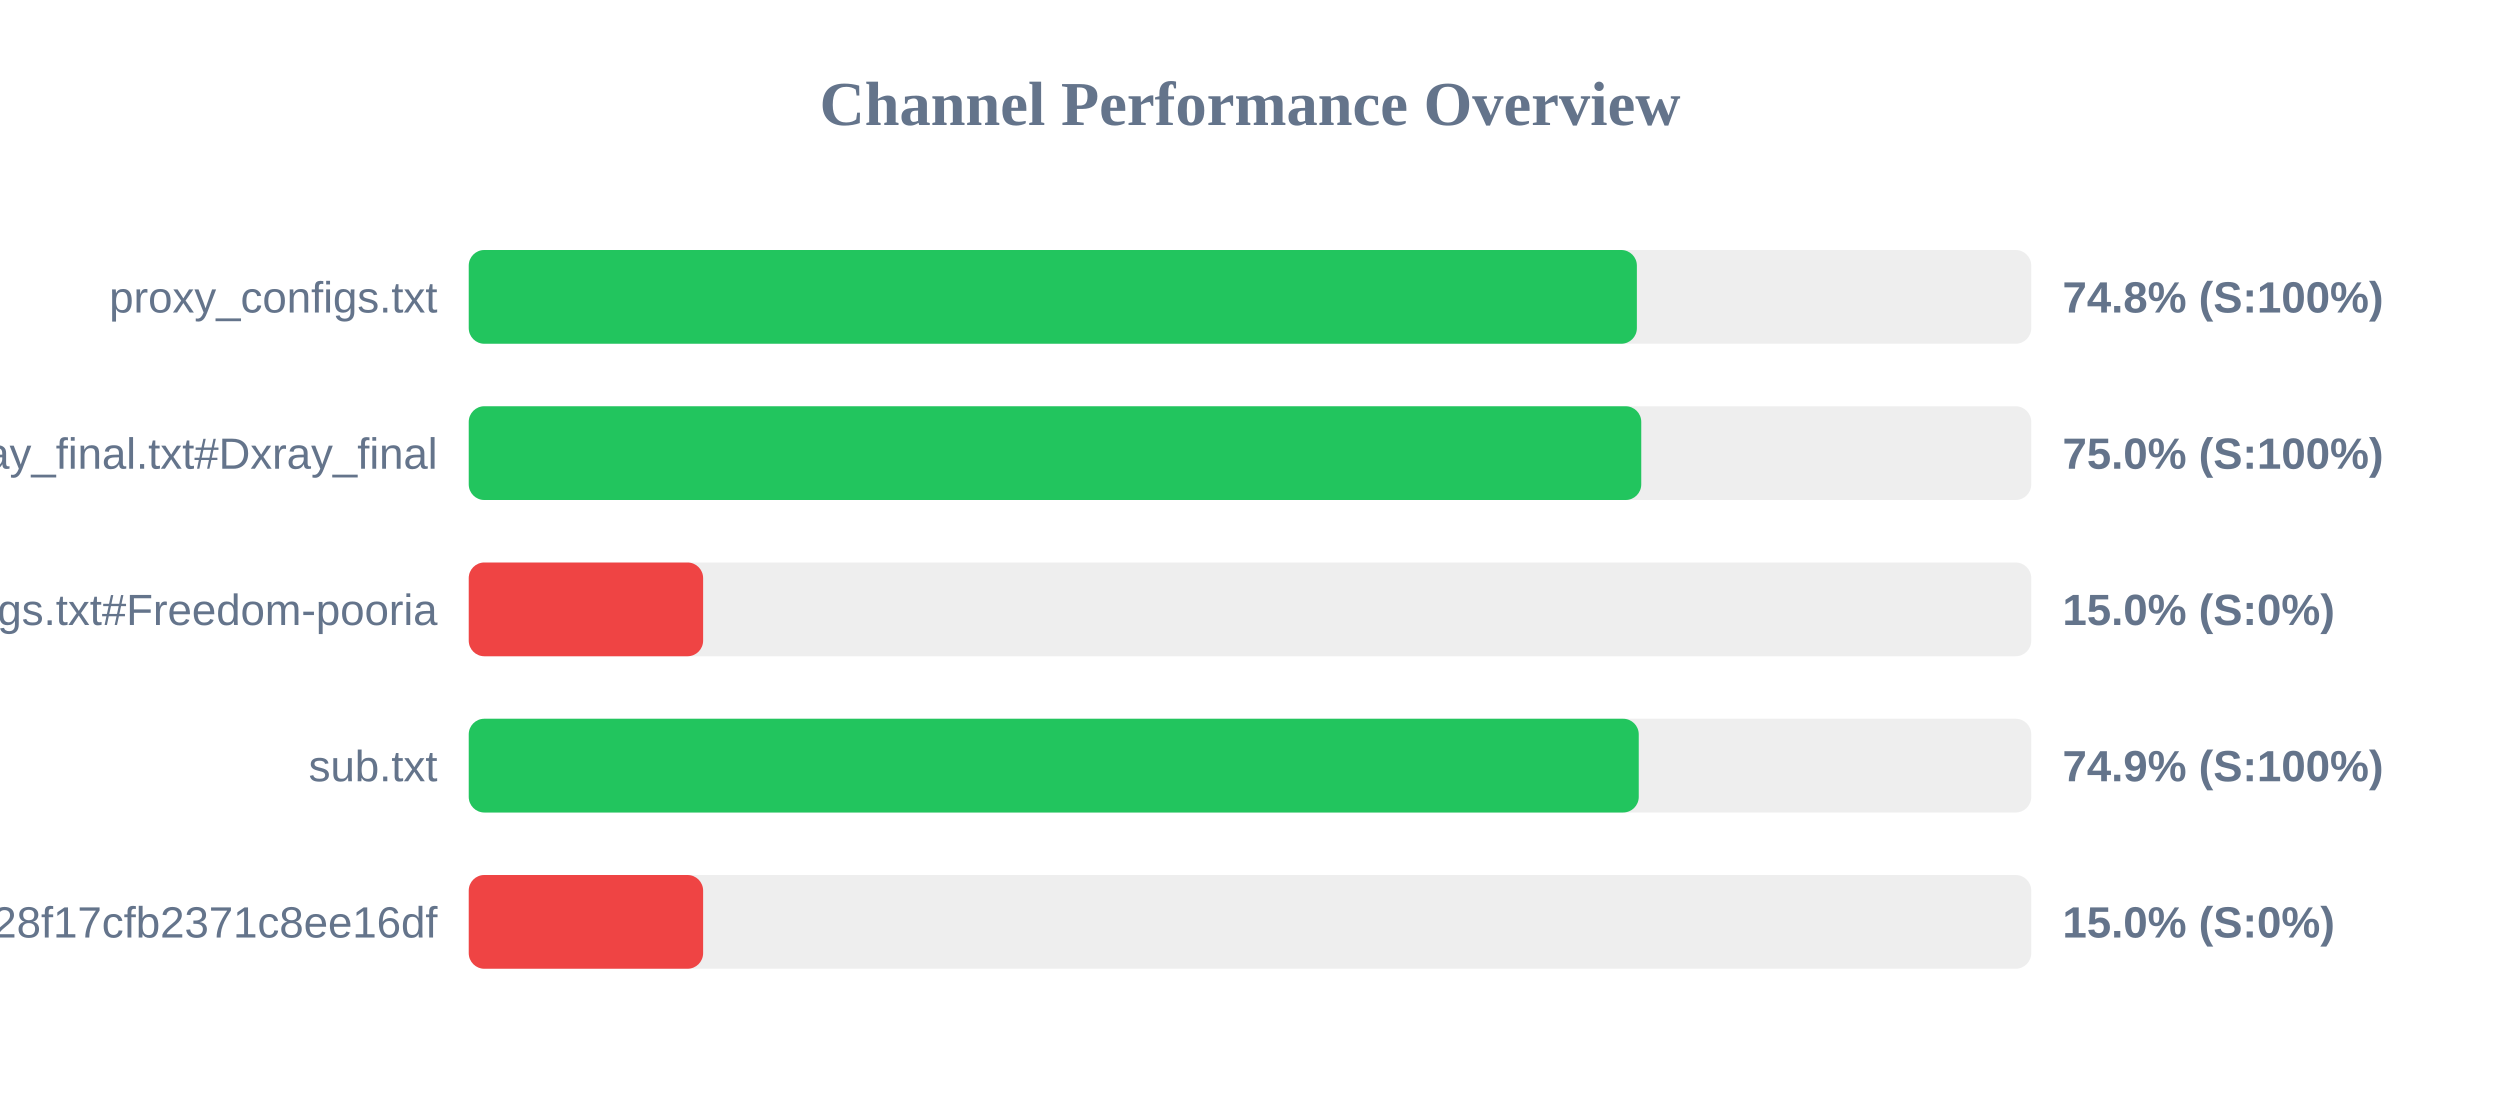
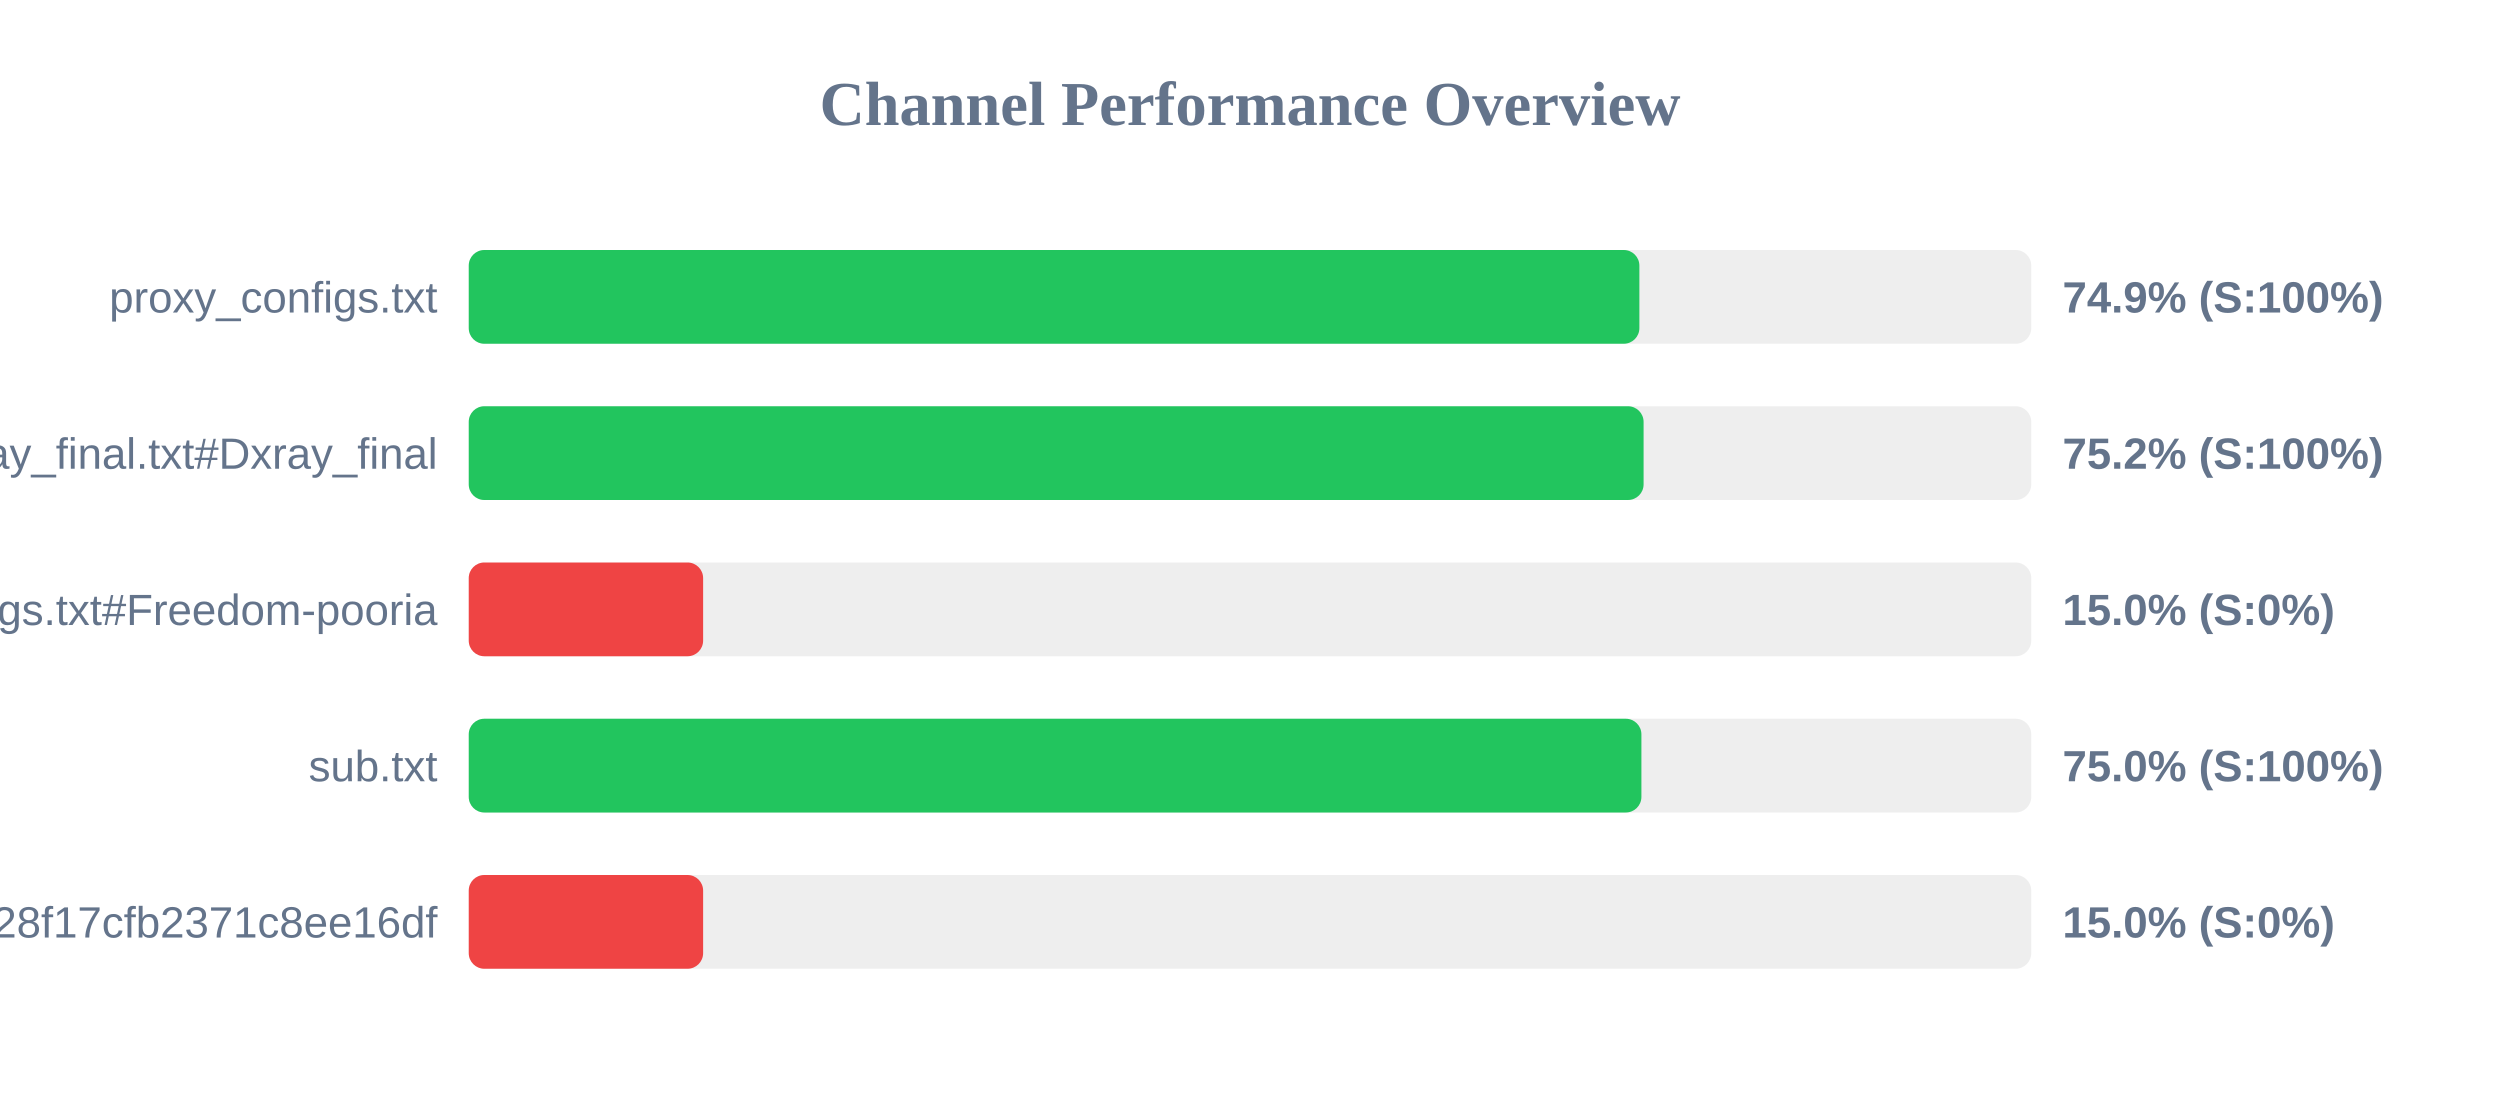
<svg xmlns="http://www.w3.org/2000/svg" width="800" height="350" version="1.1">
  <style>
        .row { font: 14px Arial; fill: #64748b; }
        .score { font: bold 14px Arial; fill: #64748b; }
    </style>
  <text x="400" y="40" text-anchor="middle" font-size="20px" font-weight="bold" fill="#64748b">Channel Performance Overview</text>
  <rect x="150" y="80" width="500" height="30" fill="#eee" rx="5" />
-   <rect x="150" y="80" width="373.8" height="30" fill="#22c55e" rx="5" />
+   <rect x="150" y="80" width="374.6" height="30" fill="#22c55e" rx="5" />
  <text x="140" y="100" text-anchor="end" class="row">proxy_configs.txt</text>
-   <text x="660" y="100" text-anchor="start" class="score">74.8% (S:100%)</text>
+   <text x="660" y="100" text-anchor="start" class="score">74.9% (S:100%)</text>
  <rect x="150" y="130" width="500" height="30" fill="#eee" rx="5" />
-   <rect x="150" y="130" width="375.2" height="30" fill="#22c55e" rx="5" />
+   <rect x="150" y="130" width="375.95" height="30" fill="#22c55e" rx="5" />
  <text x="140" y="150" text-anchor="end" class="row">xray_final.txt#Dxray_final</text>
-   <text x="660" y="150" text-anchor="start" class="score">75.0% (S:100%)</text>
+   <text x="660" y="150" text-anchor="start" class="score">75.2% (S:100%)</text>
  <rect x="150" y="180" width="500" height="30" fill="#eee" rx="5" />
  <rect x="150" y="180" width="75.0" height="30" fill="#ef4444" rx="5" />
  <text x="140" y="200" text-anchor="end" class="row">v2ray_configs.txt#Freedom-pooria</text>
  <text x="660" y="200" text-anchor="start" class="score">15.0% (S:0%)</text>
  <rect x="150" y="230" width="500" height="30" fill="#eee" rx="5" />
-   <rect x="150" y="230" width="374.4" height="30" fill="#22c55e" rx="5" />
+   <rect x="150" y="230" width="375.25" height="30" fill="#22c55e" rx="5" />
  <text x="140" y="250" text-anchor="end" class="row">sub.txt</text>
-   <text x="660" y="250" text-anchor="start" class="score">74.9% (S:100%)</text>
+   <text x="660" y="250" text-anchor="start" class="score">75.0% (S:100%)</text>
  <rect x="150" y="280" width="500" height="30" fill="#eee" rx="5" />
  <rect x="150" y="280" width="75.0" height="30" fill="#ef4444" rx="5" />
  <text x="140" y="300" text-anchor="end" class="row">?token=fedfed7b41b828f17cfb2371c8ee16df</text>
  <text x="660" y="300" text-anchor="start" class="score">15.0% (S:0%)</text>
</svg>
